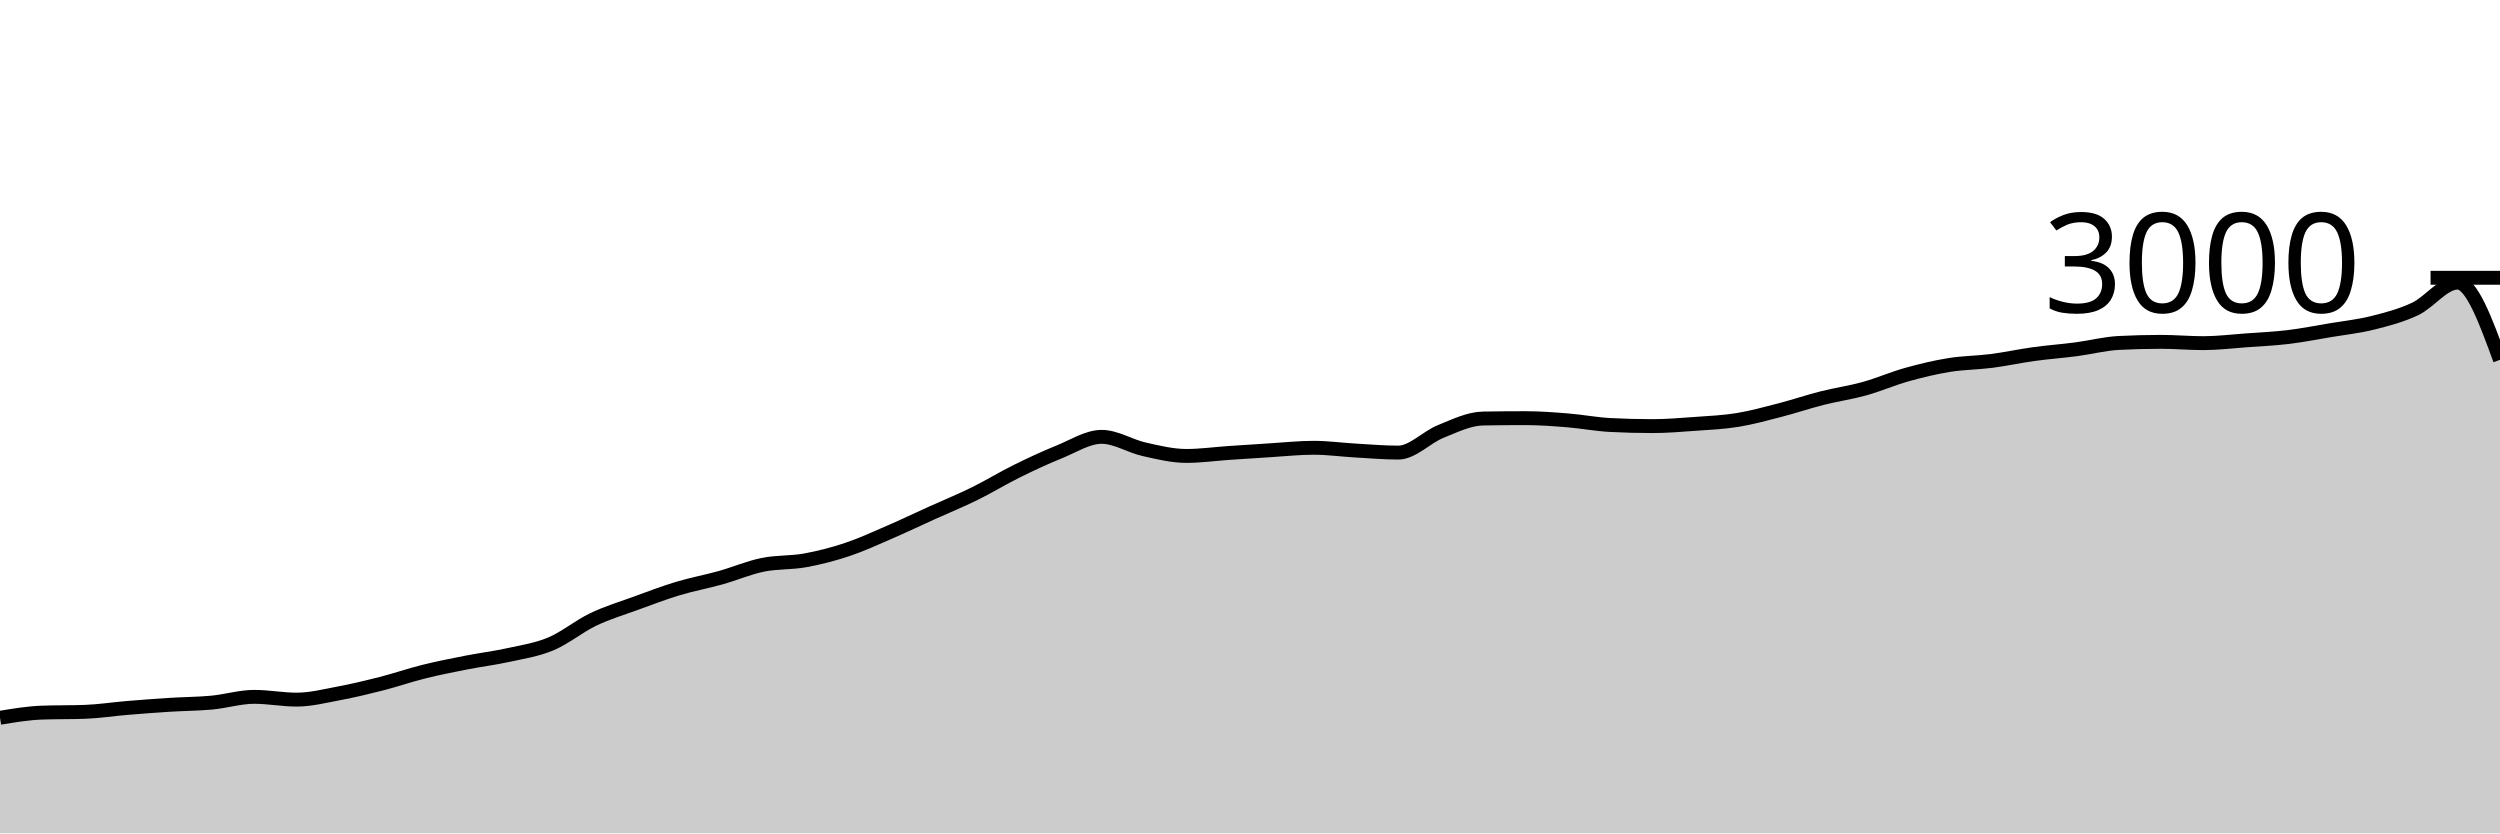
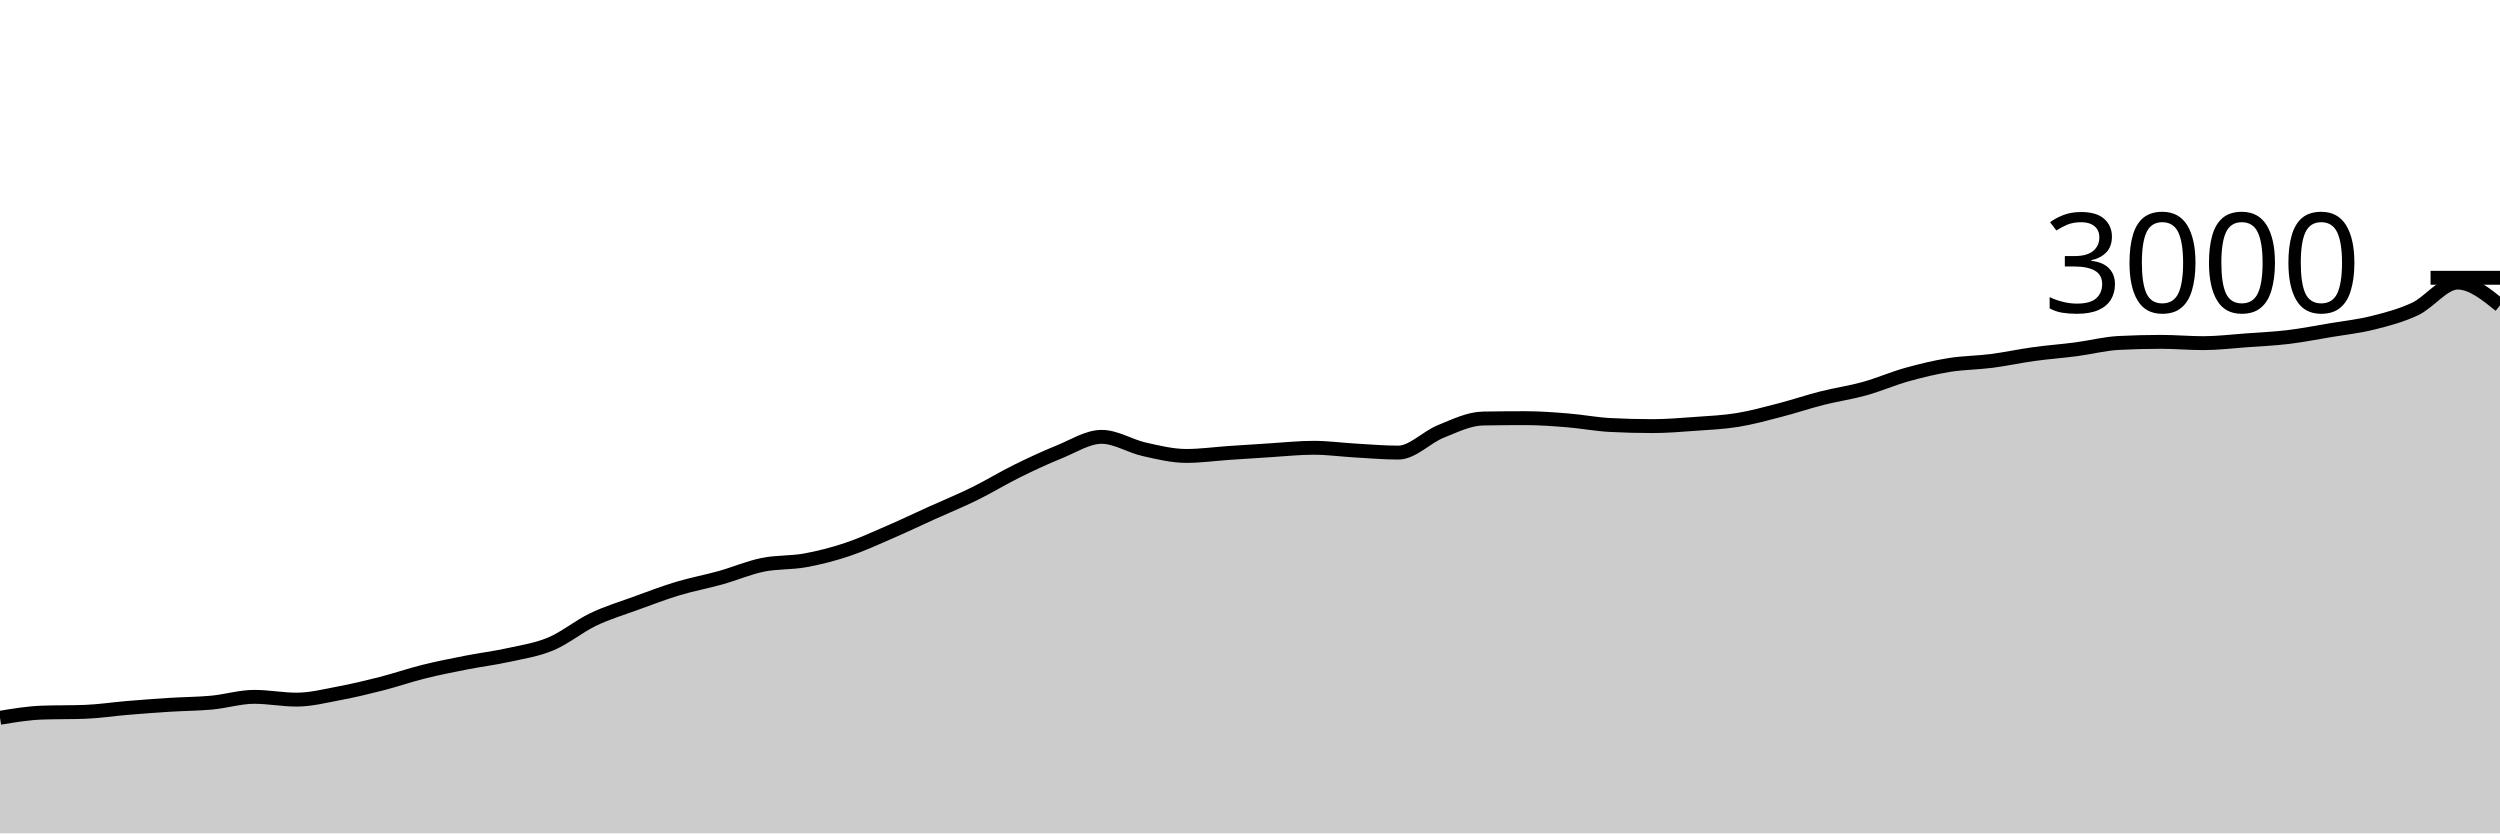
<svg xmlns="http://www.w3.org/2000/svg" viewBox="0 0 180 60">
  <g transform="translate(0,20)">
-     <path class="area" fill="rgba(0, 0, 0, 0.2)" d="M0,31.68C1.017,31.511,2.034,31.342,3.051,31.307C4.068,31.271,5.085,31.289,6.102,31.253C7.119,31.218,8.136,31.058,9.153,30.973C10.169,30.889,11.186,30.811,12.203,30.747C13.22,30.682,14.237,30.682,15.254,30.587C16.271,30.491,17.288,30.173,18.305,30.173C19.322,30.173,20.339,30.373,21.356,30.373C22.373,30.373,23.39,30.111,24.407,29.92C25.424,29.729,26.441,29.487,27.458,29.227C28.475,28.967,29.492,28.613,30.508,28.36C31.525,28.107,32.542,27.907,33.559,27.707C34.576,27.507,35.593,27.384,36.61,27.16C37.627,26.936,38.644,26.787,39.661,26.36C40.678,25.933,41.695,25.087,42.712,24.6C43.729,24.113,44.746,23.811,45.763,23.44C46.78,23.069,47.797,22.68,48.814,22.373C49.831,22.067,50.847,21.884,51.864,21.6C52.881,21.316,53.898,20.876,54.915,20.667C55.932,20.458,56.949,20.531,57.966,20.347C58.983,20.162,60,19.9,61.017,19.56C62.034,19.22,63.051,18.747,64.068,18.307C65.085,17.867,66.102,17.38,67.119,16.92C68.136,16.46,69.153,16.047,70.169,15.547C71.186,15.047,72.203,14.422,73.22,13.92C74.237,13.418,75.254,12.944,76.271,12.533C77.288,12.122,78.305,11.453,79.322,11.453C80.339,11.453,81.356,12.118,82.373,12.347C83.39,12.576,84.407,12.827,85.424,12.827C86.441,12.827,87.458,12.682,88.475,12.613C89.492,12.544,90.508,12.476,91.525,12.413C92.542,12.351,93.559,12.24,94.576,12.24C95.593,12.24,96.61,12.382,97.627,12.44C98.644,12.498,99.661,12.587,100.678,12.587C101.695,12.587,102.712,11.476,103.729,11.067C104.746,10.658,105.763,10.151,106.78,10.133C107.797,10.116,108.814,10.107,109.831,10.107C110.847,10.107,111.864,10.184,112.881,10.267C113.898,10.349,114.915,10.547,115.932,10.6C116.949,10.653,117.966,10.68,118.983,10.68C120,10.68,121.017,10.593,122.034,10.52C123.051,10.447,124.068,10.404,125.085,10.24C126.102,10.076,127.119,9.796,128.136,9.533C129.153,9.271,130.169,8.924,131.186,8.667C132.203,8.409,133.22,8.269,134.237,7.987C135.254,7.704,136.271,7.258,137.288,6.973C138.305,6.689,139.322,6.444,140.339,6.28C141.356,6.116,142.373,6.118,143.39,5.987C144.407,5.856,145.424,5.633,146.441,5.493C147.458,5.353,148.475,5.28,149.492,5.147C150.508,5.013,151.525,4.747,152.542,4.693C153.559,4.64,154.576,4.613,155.593,4.613C156.61,4.613,157.627,4.707,158.644,4.707C159.661,4.707,160.678,4.58,161.695,4.507C162.712,4.433,163.729,4.389,164.746,4.267C165.763,4.144,166.78,3.944,167.797,3.773C168.814,3.602,169.831,3.496,170.847,3.24C171.864,2.984,172.881,2.722,173.898,2.24C174.915,1.758,175.932,0.347,176.949,0.347C177.966,0.347,178.983,3.127,180,5.907L180,40C178.983,40,177.966,40,176.949,40C175.932,40,174.915,40,173.898,40C172.881,40,171.864,40,170.847,40C169.831,40,168.814,40,167.797,40C166.78,40,165.763,40,164.746,40C163.729,40,162.712,40,161.695,40C160.678,40,159.661,40,158.644,40C157.627,40,156.61,40,155.593,40C154.576,40,153.559,40,152.542,40C151.525,40,150.508,40,149.492,40C148.475,40,147.458,40,146.441,40C145.424,40,144.407,40,143.39,40C142.373,40,141.356,40,140.339,40C139.322,40,138.305,40,137.288,40C136.271,40,135.254,40,134.237,40C133.22,40,132.203,40,131.186,40C130.169,40,129.153,40,128.136,40C127.119,40,126.102,40,125.085,40C124.068,40,123.051,40,122.034,40C121.017,40,120,40,118.983,40C117.966,40,116.949,40,115.932,40C114.915,40,113.898,40,112.881,40C111.864,40,110.847,40,109.831,40C108.814,40,107.797,40,106.78,40C105.763,40,104.746,40,103.729,40C102.712,40,101.695,40,100.678,40C99.661,40,98.644,40,97.627,40C96.61,40,95.593,40,94.576,40C93.559,40,92.542,40,91.525,40C90.508,40,89.492,40,88.475,40C87.458,40,86.441,40,85.424,40C84.407,40,83.39,40,82.373,40C81.356,40,80.339,40,79.322,40C78.305,40,77.288,40,76.271,40C75.254,40,74.237,40,73.22,40C72.203,40,71.186,40,70.169,40C69.153,40,68.136,40,67.119,40C66.102,40,65.085,40,64.068,40C63.051,40,62.034,40,61.017,40C60,40,58.983,40,57.966,40C56.949,40,55.932,40,54.915,40C53.898,40,52.881,40,51.864,40C50.847,40,49.831,40,48.814,40C47.797,40,46.78,40,45.763,40C44.746,40,43.729,40,42.712,40C41.695,40,40.678,40,39.661,40C38.644,40,37.627,40,36.61,40C35.593,40,34.576,40,33.559,40C32.542,40,31.525,40,30.508,40C29.492,40,28.475,40,27.458,40C26.441,40,25.424,40,24.407,40C23.39,40,22.373,40,21.356,40C20.339,40,19.322,40,18.305,40C17.288,40,16.271,40,15.254,40C14.237,40,13.22,40,12.203,40C11.186,40,10.169,40,9.153,40C8.136,40,7.119,40,6.102,40C5.085,40,4.068,40,3.051,40C2.034,40,1.017,40,0,40Z" />
-     <path class="line" stroke="black" fill="none" d="M0,31.68C1.017,31.511,2.034,31.342,3.051,31.307C4.068,31.271,5.085,31.289,6.102,31.253C7.119,31.218,8.136,31.058,9.153,30.973C10.169,30.889,11.186,30.811,12.203,30.747C13.22,30.682,14.237,30.682,15.254,30.587C16.271,30.491,17.288,30.173,18.305,30.173C19.322,30.173,20.339,30.373,21.356,30.373C22.373,30.373,23.39,30.111,24.407,29.92C25.424,29.729,26.441,29.487,27.458,29.227C28.475,28.967,29.492,28.613,30.508,28.36C31.525,28.107,32.542,27.907,33.559,27.707C34.576,27.507,35.593,27.384,36.61,27.16C37.627,26.936,38.644,26.787,39.661,26.36C40.678,25.933,41.695,25.087,42.712,24.6C43.729,24.113,44.746,23.811,45.763,23.44C46.78,23.069,47.797,22.68,48.814,22.373C49.831,22.067,50.847,21.884,51.864,21.6C52.881,21.316,53.898,20.876,54.915,20.667C55.932,20.458,56.949,20.531,57.966,20.347C58.983,20.162,60,19.9,61.017,19.56C62.034,19.22,63.051,18.747,64.068,18.307C65.085,17.867,66.102,17.38,67.119,16.92C68.136,16.46,69.153,16.047,70.169,15.547C71.186,15.047,72.203,14.422,73.22,13.92C74.237,13.418,75.254,12.944,76.271,12.533C77.288,12.122,78.305,11.453,79.322,11.453C80.339,11.453,81.356,12.118,82.373,12.347C83.39,12.576,84.407,12.827,85.424,12.827C86.441,12.827,87.458,12.682,88.475,12.613C89.492,12.544,90.508,12.476,91.525,12.413C92.542,12.351,93.559,12.24,94.576,12.24C95.593,12.24,96.61,12.382,97.627,12.44C98.644,12.498,99.661,12.587,100.678,12.587C101.695,12.587,102.712,11.476,103.729,11.067C104.746,10.658,105.763,10.151,106.78,10.133C107.797,10.116,108.814,10.107,109.831,10.107C110.847,10.107,111.864,10.184,112.881,10.267C113.898,10.349,114.915,10.547,115.932,10.6C116.949,10.653,117.966,10.68,118.983,10.68C120,10.68,121.017,10.593,122.034,10.52C123.051,10.447,124.068,10.404,125.085,10.24C126.102,10.076,127.119,9.796,128.136,9.533C129.153,9.271,130.169,8.924,131.186,8.667C132.203,8.409,133.22,8.269,134.237,7.987C135.254,7.704,136.271,7.258,137.288,6.973C138.305,6.689,139.322,6.444,140.339,6.28C141.356,6.116,142.373,6.118,143.39,5.987C144.407,5.856,145.424,5.633,146.441,5.493C147.458,5.353,148.475,5.28,149.492,5.147C150.508,5.013,151.525,4.747,152.542,4.693C153.559,4.64,154.576,4.613,155.593,4.613C156.61,4.613,157.627,4.707,158.644,4.707C159.661,4.707,160.678,4.58,161.695,4.507C162.712,4.433,163.729,4.389,164.746,4.267C165.763,4.144,166.78,3.944,167.797,3.773C168.814,3.602,169.831,3.496,170.847,3.24C171.864,2.984,172.881,2.722,173.898,2.24C174.915,1.758,175.932,0.347,176.949,0.347C177.966,0.347,178.983,3.127,180,5.907" />
+     <path class="area" fill="rgba(0, 0, 0, 0.2)" d="M0,31.68C1.017,31.511,2.034,31.342,3.051,31.307C4.068,31.271,5.085,31.289,6.102,31.253C7.119,31.218,8.136,31.058,9.153,30.973C10.169,30.889,11.186,30.811,12.203,30.747C13.22,30.682,14.237,30.682,15.254,30.587C16.271,30.491,17.288,30.173,18.305,30.173C19.322,30.173,20.339,30.373,21.356,30.373C22.373,30.373,23.39,30.111,24.407,29.92C25.424,29.729,26.441,29.487,27.458,29.227C28.475,28.967,29.492,28.613,30.508,28.36C31.525,28.107,32.542,27.907,33.559,27.707C34.576,27.507,35.593,27.384,36.61,27.16C37.627,26.936,38.644,26.787,39.661,26.36C40.678,25.933,41.695,25.087,42.712,24.6C43.729,24.113,44.746,23.811,45.763,23.44C46.78,23.069,47.797,22.68,48.814,22.373C49.831,22.067,50.847,21.884,51.864,21.6C52.881,21.316,53.898,20.876,54.915,20.667C55.932,20.458,56.949,20.531,57.966,20.347C58.983,20.162,60,19.9,61.017,19.56C62.034,19.22,63.051,18.747,64.068,18.307C65.085,17.867,66.102,17.38,67.119,16.92C68.136,16.46,69.153,16.047,70.169,15.547C71.186,15.047,72.203,14.422,73.22,13.92C74.237,13.418,75.254,12.944,76.271,12.533C77.288,12.122,78.305,11.453,79.322,11.453C80.339,11.453,81.356,12.118,82.373,12.347C83.39,12.576,84.407,12.827,85.424,12.827C86.441,12.827,87.458,12.682,88.475,12.613C89.492,12.544,90.508,12.476,91.525,12.413C92.542,12.351,93.559,12.24,94.576,12.24C95.593,12.24,96.61,12.382,97.627,12.44C98.644,12.498,99.661,12.587,100.678,12.587C101.695,12.587,102.712,11.476,103.729,11.067C104.746,10.658,105.763,10.151,106.78,10.133C107.797,10.116,108.814,10.107,109.831,10.107C110.847,10.107,111.864,10.184,112.881,10.267C113.898,10.349,114.915,10.547,115.932,10.6C116.949,10.653,117.966,10.68,118.983,10.68C120,10.68,121.017,10.593,122.034,10.52C123.051,10.447,124.068,10.404,125.085,10.24C126.102,10.076,127.119,9.796,128.136,9.533C129.153,9.271,130.169,8.924,131.186,8.667C132.203,8.409,133.22,8.269,134.237,7.987C135.254,7.704,136.271,7.258,137.288,6.973C138.305,6.689,139.322,6.444,140.339,6.28C141.356,6.116,142.373,6.118,143.39,5.987C144.407,5.856,145.424,5.633,146.441,5.493C147.458,5.353,148.475,5.28,149.492,5.147C150.508,5.013,151.525,4.747,152.542,4.693C153.559,4.64,154.576,4.613,155.593,4.613C156.61,4.613,157.627,4.707,158.644,4.707C159.661,4.707,160.678,4.58,161.695,4.507C162.712,4.433,163.729,4.389,164.746,4.267C165.763,4.144,166.78,3.944,167.797,3.773C168.814,3.602,169.831,3.496,170.847,3.24C171.864,2.984,172.881,2.722,173.898,2.24C174.915,1.758,175.932,0.347,176.949,0.347C177.966,0.347,178.983,1.167,180,1.987L180,40C178.983,40,177.966,40,176.949,40C175.932,40,174.915,40,173.898,40C172.881,40,171.864,40,170.847,40C169.831,40,168.814,40,167.797,40C166.78,40,165.763,40,164.746,40C163.729,40,162.712,40,161.695,40C160.678,40,159.661,40,158.644,40C157.627,40,156.61,40,155.593,40C154.576,40,153.559,40,152.542,40C151.525,40,150.508,40,149.492,40C148.475,40,147.458,40,146.441,40C145.424,40,144.407,40,143.39,40C142.373,40,141.356,40,140.339,40C139.322,40,138.305,40,137.288,40C136.271,40,135.254,40,134.237,40C133.22,40,132.203,40,131.186,40C130.169,40,129.153,40,128.136,40C127.119,40,126.102,40,125.085,40C124.068,40,123.051,40,122.034,40C121.017,40,120,40,118.983,40C117.966,40,116.949,40,115.932,40C114.915,40,113.898,40,112.881,40C111.864,40,110.847,40,109.831,40C108.814,40,107.797,40,106.78,40C105.763,40,104.746,40,103.729,40C102.712,40,101.695,40,100.678,40C99.661,40,98.644,40,97.627,40C96.61,40,95.593,40,94.576,40C93.559,40,92.542,40,91.525,40C90.508,40,89.492,40,88.475,40C87.458,40,86.441,40,85.424,40C84.407,40,83.39,40,82.373,40C81.356,40,80.339,40,79.322,40C78.305,40,77.288,40,76.271,40C75.254,40,74.237,40,73.22,40C72.203,40,71.186,40,70.169,40C69.153,40,68.136,40,67.119,40C66.102,40,65.085,40,64.068,40C63.051,40,62.034,40,61.017,40C60,40,58.983,40,57.966,40C56.949,40,55.932,40,54.915,40C53.898,40,52.881,40,51.864,40C50.847,40,49.831,40,48.814,40C47.797,40,46.78,40,45.763,40C44.746,40,43.729,40,42.712,40C41.695,40,40.678,40,39.661,40C38.644,40,37.627,40,36.61,40C35.593,40,34.576,40,33.559,40C32.542,40,31.525,40,30.508,40C29.492,40,28.475,40,27.458,40C26.441,40,25.424,40,24.407,40C23.39,40,22.373,40,21.356,40C20.339,40,19.322,40,18.305,40C17.288,40,16.271,40,15.254,40C14.237,40,13.22,40,12.203,40C11.186,40,10.169,40,9.153,40C8.136,40,7.119,40,6.102,40C5.085,40,4.068,40,3.051,40C2.034,40,1.017,40,0,40Z" />
+     <path class="line" stroke="black" fill="none" d="M0,31.68C1.017,31.511,2.034,31.342,3.051,31.307C4.068,31.271,5.085,31.289,6.102,31.253C7.119,31.218,8.136,31.058,9.153,30.973C10.169,30.889,11.186,30.811,12.203,30.747C13.22,30.682,14.237,30.682,15.254,30.587C16.271,30.491,17.288,30.173,18.305,30.173C19.322,30.173,20.339,30.373,21.356,30.373C22.373,30.373,23.39,30.111,24.407,29.92C25.424,29.729,26.441,29.487,27.458,29.227C28.475,28.967,29.492,28.613,30.508,28.36C31.525,28.107,32.542,27.907,33.559,27.707C34.576,27.507,35.593,27.384,36.61,27.16C37.627,26.936,38.644,26.787,39.661,26.36C40.678,25.933,41.695,25.087,42.712,24.6C43.729,24.113,44.746,23.811,45.763,23.44C46.78,23.069,47.797,22.68,48.814,22.373C49.831,22.067,50.847,21.884,51.864,21.6C52.881,21.316,53.898,20.876,54.915,20.667C55.932,20.458,56.949,20.531,57.966,20.347C58.983,20.162,60,19.9,61.017,19.56C62.034,19.22,63.051,18.747,64.068,18.307C65.085,17.867,66.102,17.38,67.119,16.92C68.136,16.46,69.153,16.047,70.169,15.547C71.186,15.047,72.203,14.422,73.22,13.92C74.237,13.418,75.254,12.944,76.271,12.533C77.288,12.122,78.305,11.453,79.322,11.453C80.339,11.453,81.356,12.118,82.373,12.347C83.39,12.576,84.407,12.827,85.424,12.827C86.441,12.827,87.458,12.682,88.475,12.613C89.492,12.544,90.508,12.476,91.525,12.413C92.542,12.351,93.559,12.24,94.576,12.24C95.593,12.24,96.61,12.382,97.627,12.44C98.644,12.498,99.661,12.587,100.678,12.587C101.695,12.587,102.712,11.476,103.729,11.067C104.746,10.658,105.763,10.151,106.78,10.133C107.797,10.116,108.814,10.107,109.831,10.107C110.847,10.107,111.864,10.184,112.881,10.267C113.898,10.349,114.915,10.547,115.932,10.6C116.949,10.653,117.966,10.68,118.983,10.68C120,10.68,121.017,10.593,122.034,10.52C123.051,10.447,124.068,10.404,125.085,10.24C126.102,10.076,127.119,9.796,128.136,9.533C129.153,9.271,130.169,8.924,131.186,8.667C132.203,8.409,133.22,8.269,134.237,7.987C135.254,7.704,136.271,7.258,137.288,6.973C138.305,6.689,139.322,6.444,140.339,6.28C141.356,6.116,142.373,6.118,143.39,5.987C144.407,5.856,145.424,5.633,146.441,5.493C147.458,5.353,148.475,5.28,149.492,5.147C150.508,5.013,151.525,4.747,152.542,4.693C153.559,4.64,154.576,4.613,155.593,4.613C156.61,4.613,157.627,4.707,158.644,4.707C159.661,4.707,160.678,4.58,161.695,4.507C162.712,4.433,163.729,4.389,164.746,4.267C165.763,4.144,166.78,3.944,167.797,3.773C168.814,3.602,169.831,3.496,170.847,3.24C171.864,2.984,172.881,2.722,173.898,2.24C174.915,1.758,175.932,0.347,176.949,0.347C177.966,0.347,178.983,1.167,180,1.987" />
    <path class="axis-ceiling" stroke-width="1" stroke="black" fill="none" d="M175,0L180,0" />
    <text class="axis-ceiling-label" font-family="sans-serif" text-anchor="end" font-size="10px" x="170" y="2.5">3000</text>
  </g>
</svg>
